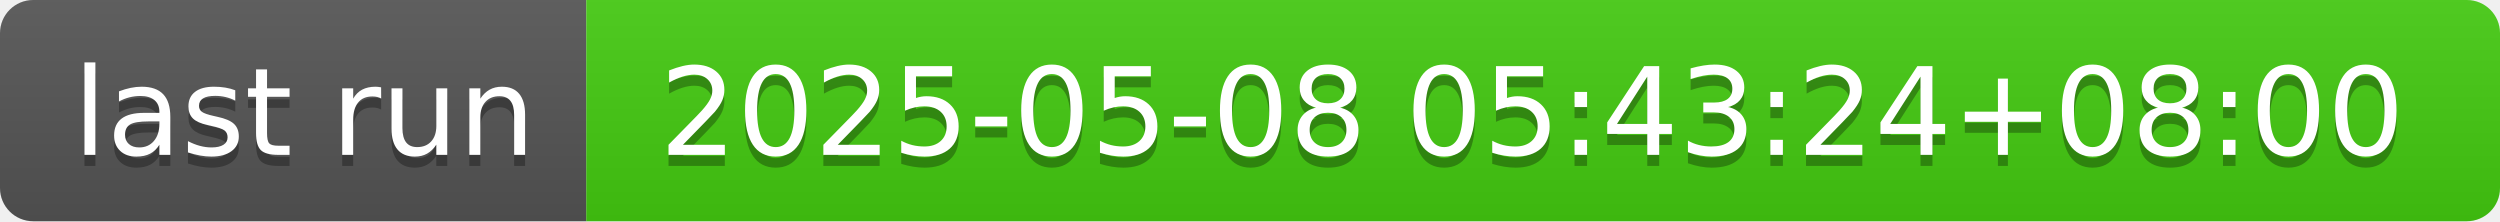
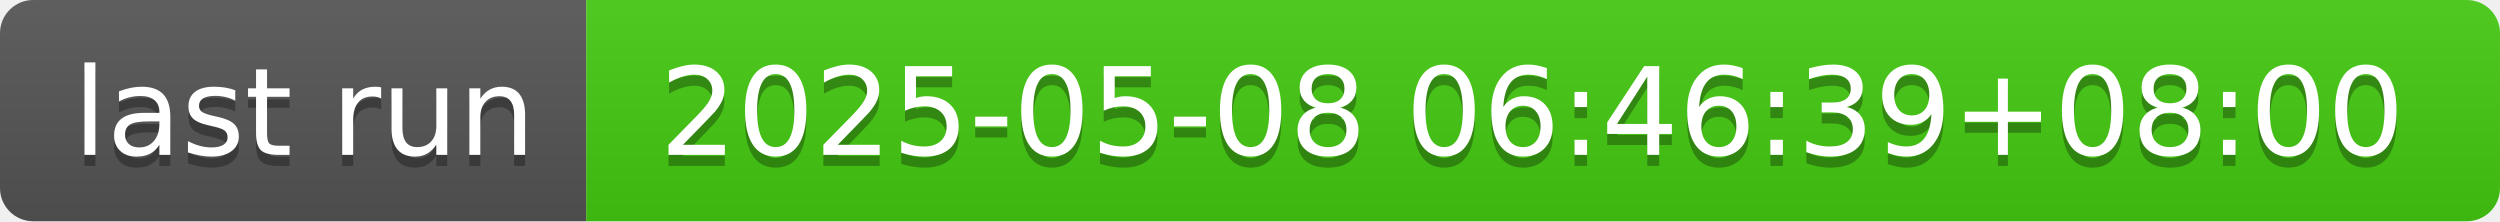
- <svg xmlns="http://www.w3.org/2000/svg" width="226" height="20" role="img" aria-label="last run: 2025-05-08 05:43:24+08:00">
+ <svg xmlns="http://www.w3.org/2000/svg" width="226" height="20" role="img" aria-label="last run: 2025-05-08 06:46:39+08:00">
  <linearGradient id="s" x2="0" y2="100%">
    <stop offset="0" stop-color="#bbb" stop-opacity=".1" />
    <stop offset="1" stop-opacity=".1" />
  </linearGradient>
  <clipPath id="r">
    <rect width="226" height="20" rx="3" fill="#fff" />
  </clipPath>
  <g clip-path="url(#r)">
    <rect width="53" height="20" fill="#555" />
    <rect x="53" width="173" height="20" fill="#4c1" />
    <rect width="226" height="20" fill="url(#s)" />
  </g>
  <g fill="#fff" text-anchor="middle" font-family="Verdana,Geneva,DejaVu Sans,sans-serif" text-rendering="geometricPrecision" font-size="110">
    <text aria-hidden="true" x="275" y="150" fill="#010101" fill-opacity=".3" transform="scale(.1)" textLength="430">last run</text>
    <text x="275" y="140" transform="scale(.1)" fill="#fff" textLength="430">last run</text>
-     <text aria-hidden="true" x="1385" y="150" fill="#010101" fill-opacity=".3" transform="scale(.1)" textLength="1630">2025-05-08 05:43:24+08:00</text>
-     <text x="1385" y="140" transform="scale(.1)" fill="#fff" textLength="1630">2025-05-08 05:43:24+08:00</text>
+     <text aria-hidden="true" x="1385" y="150" fill="#010101" fill-opacity=".3" transform="scale(.1)" textLength="1630">2025-05-08 06:46:39+08:00</text>
+     <text x="1385" y="140" transform="scale(.1)" fill="#fff" textLength="1630">2025-05-08 06:46:39+08:00</text>
  </g>
</svg>
